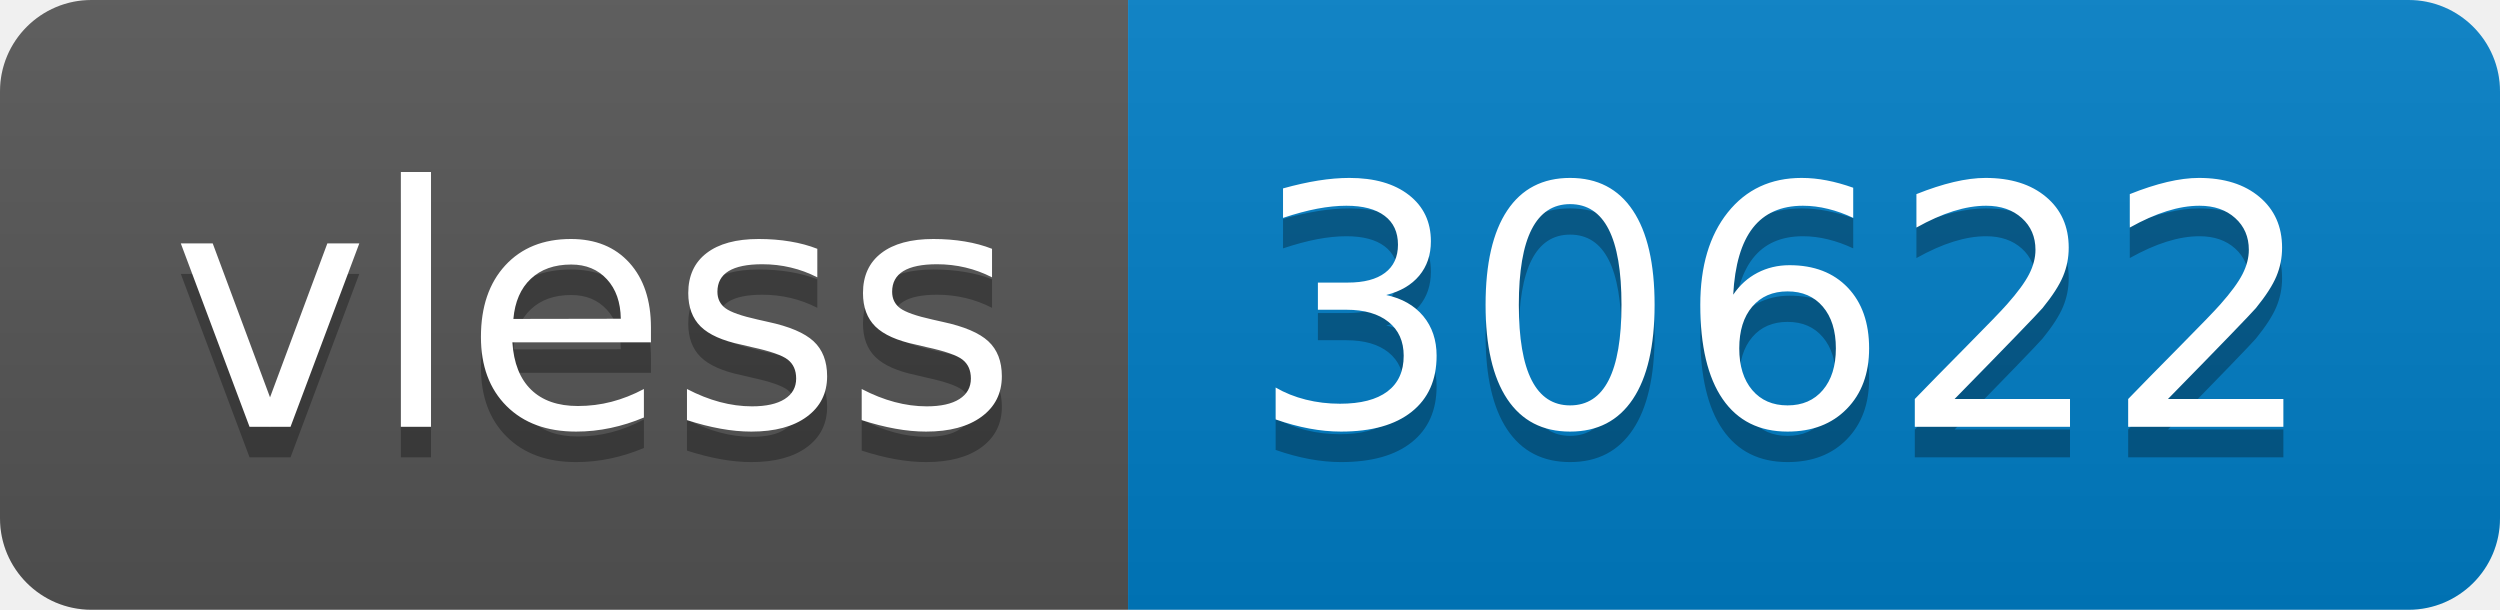
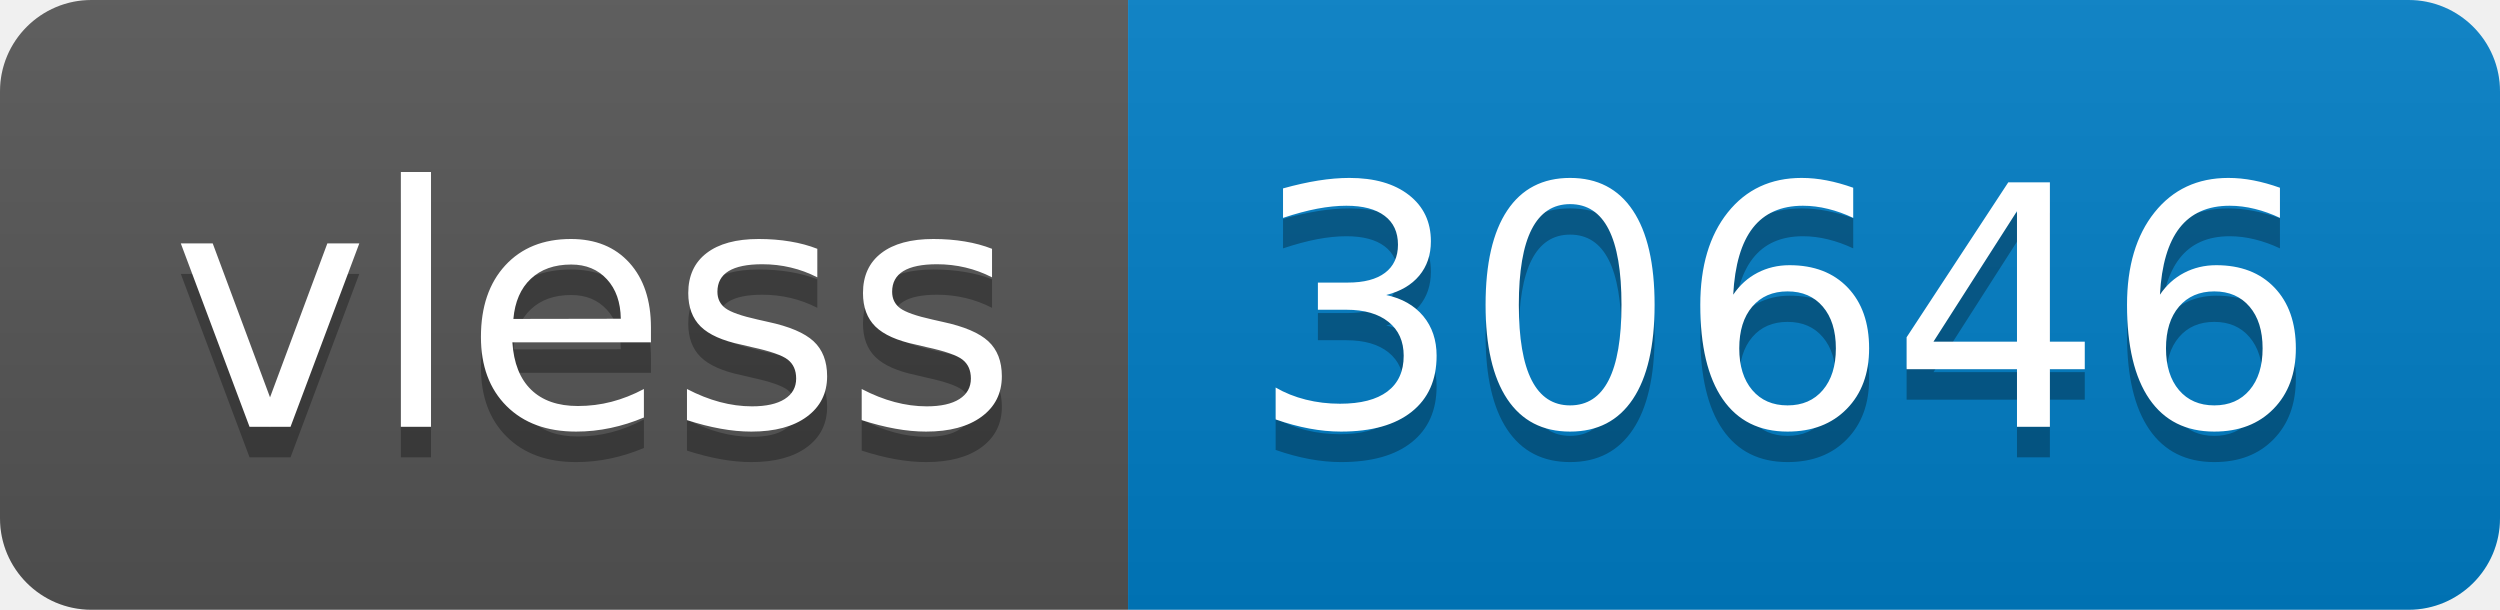
- <svg xmlns="http://www.w3.org/2000/svg" width="82" height="20" role="img" aria-label="vless: 30622">
+ <svg xmlns="http://www.w3.org/2000/svg" width="82" height="20" role="img" aria-label="vless: 30646">
  <linearGradient id="s" x2="0" y2="100%">
    <stop offset="0" stop-color="#bbb" stop-opacity=".1" />
    <stop offset="1" stop-opacity=".1" />
  </linearGradient>
  <clipPath id="r">
    <rect width="82" height="20" rx="3" fill="#fff" />
  </clipPath>
  <g clip-path="url(#r)">
    <rect width="37" height="20" fill="#555" />
    <rect x="37" width="45" height="20" fill="#007ec6" />
    <rect width="82" height="20" fill="url(#s)" />
  </g>
  <g fill="#fff" text-anchor="middle" font-family="Verdana,Geneva,DejaVu Sans,sans-serif" text-rendering="geometricPrecision" font-size="110">
    <text aria-hidden="true" x="195" y="150" fill="#010101" fill-opacity=".3" transform="scale(.1)" textLength="270">vless</text>
    <text x="195" y="140" transform="scale(.1)" fill="#fff" textLength="270">vless</text>
-     <text aria-hidden="true" x="585" y="150" fill="#010101" fill-opacity=".3" transform="scale(.1)" textLength="350">30622</text>
-     <text x="585" y="140" transform="scale(.1)" fill="#fff" textLength="350">30622</text>
+     <text aria-hidden="true" x="585" y="150" fill="#010101" fill-opacity=".3" transform="scale(.1)" textLength="350">30646</text>
+     <text x="585" y="140" transform="scale(.1)" fill="#fff" textLength="350">30646</text>
  </g>
</svg>
